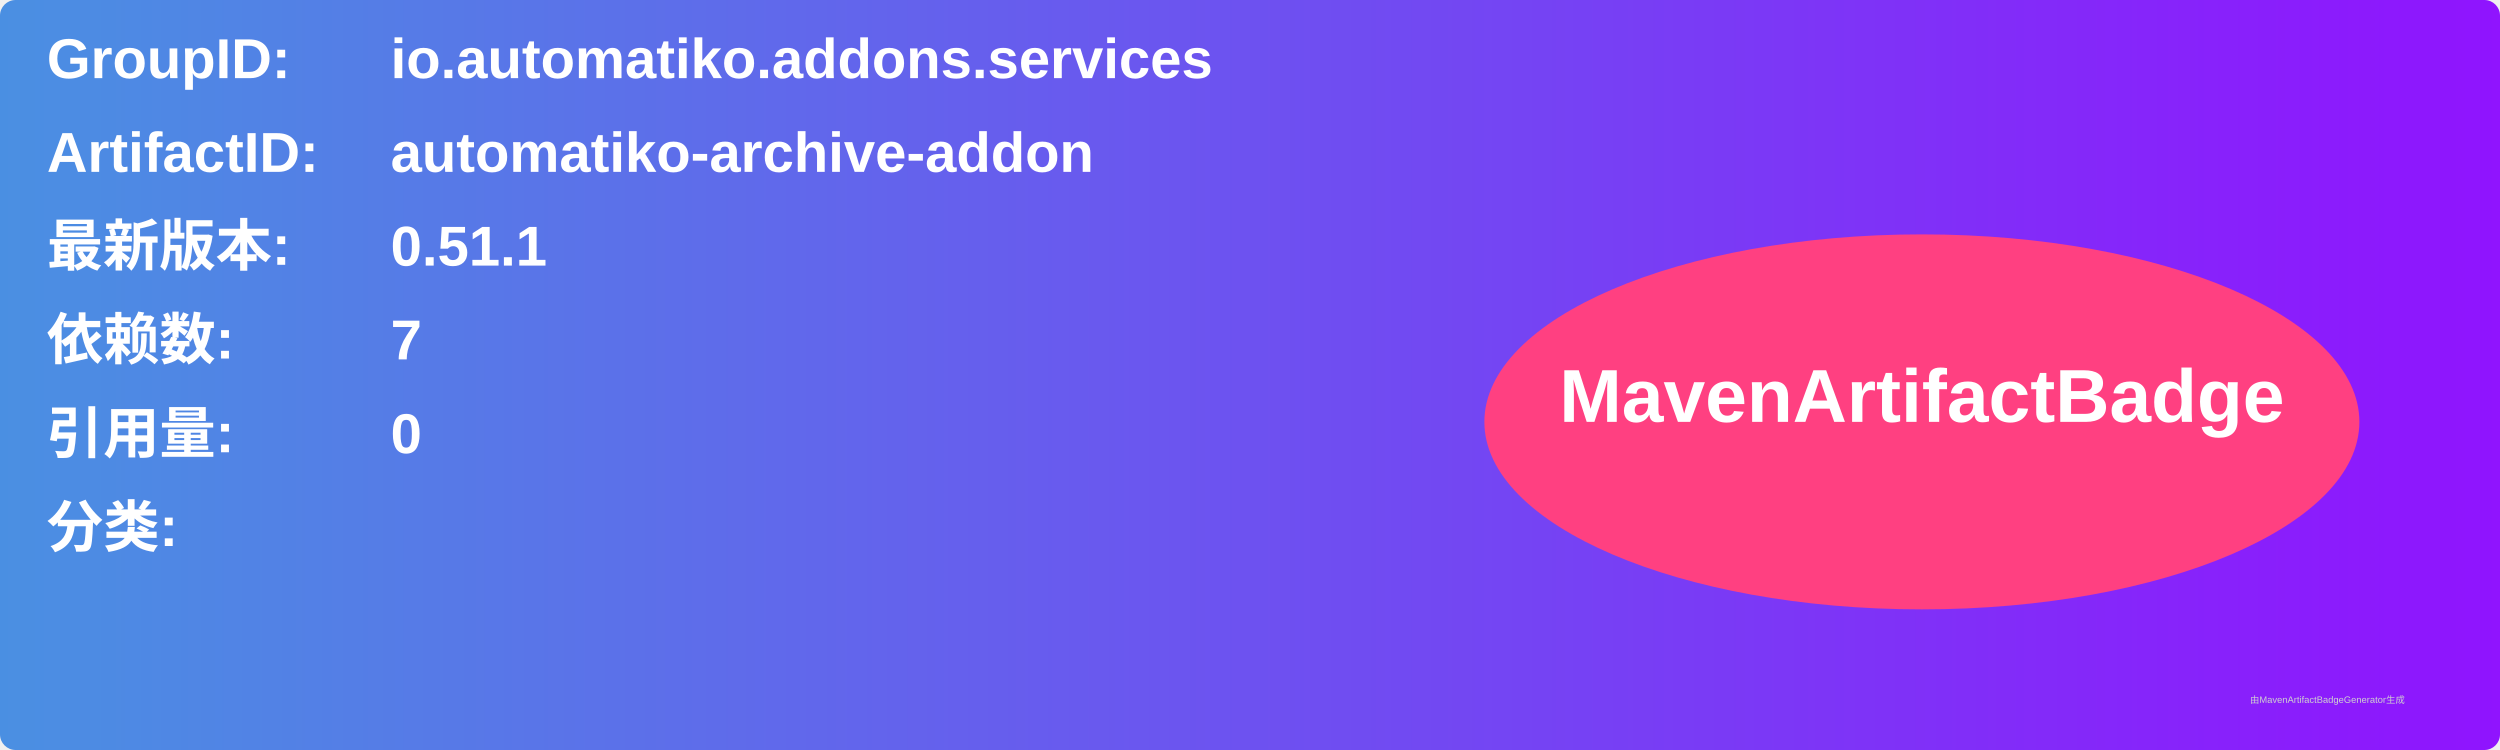
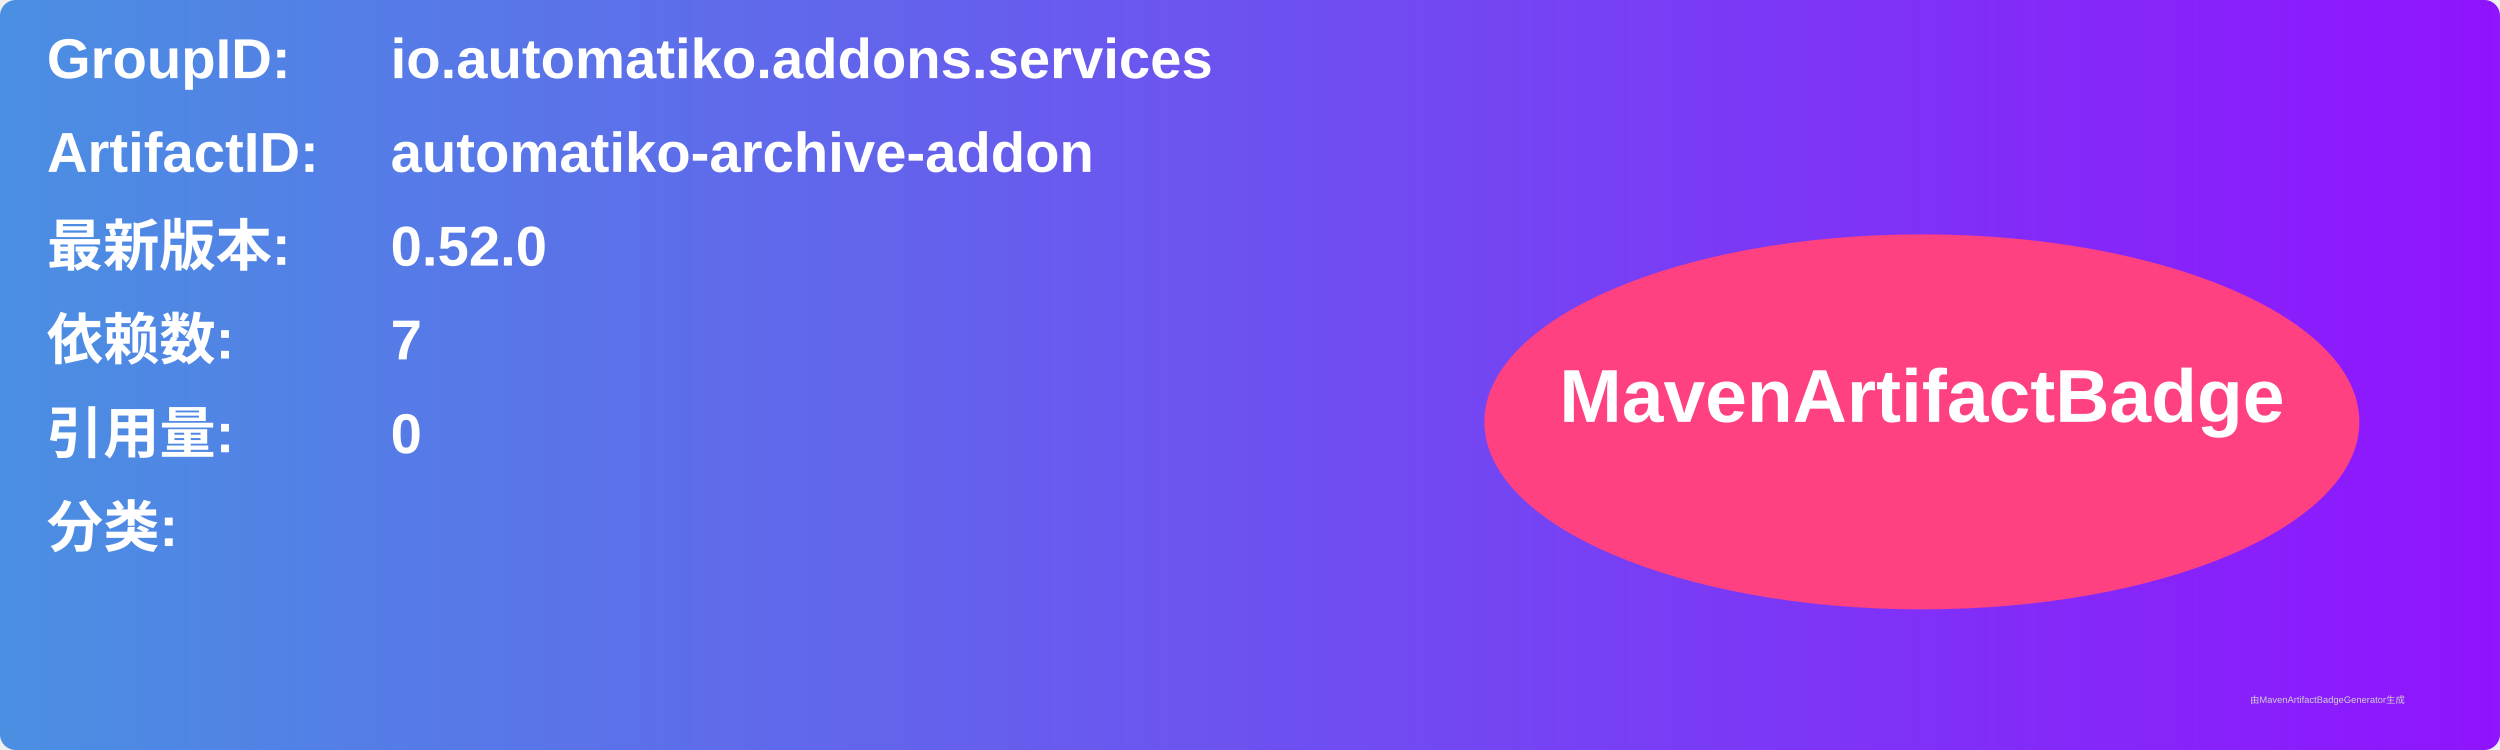
<svg xmlns="http://www.w3.org/2000/svg" width="800" height="240" viewBox="0 0 800 240">
  <linearGradient id="grad" x1="0%" y1="0%" x2="100%" y2="0%">
    <stop offset="0%" stop-color="#4a90e2" />
    <stop offset="100%" stop-color="#9013fe" />
  </linearGradient>
  <rect width="100%" height="100%" rx="5" ry="5" fill="url(#grad)" />
  <g transform="translate(15, 15)">
    <text x="0" y="10" font-family="Arial" font-size="18" fill="white" font-weight="bold" width="260">GroupID:</text>
    <text x="110" y="10" font-family="Arial" font-size="18" fill="white" font-weight="bold" width="460">io.automatiko.addons.services</text>
    <text x="0" y="40" font-family="Arial" font-size="18" fill="white" font-weight="bold" width="260">ArtifactID:</text>
    <text x="110" y="40" font-family="Arial" font-size="18" fill="white" font-weight="bold" width="460">automatiko-archive-addon</text>
    <text x="0" y="70" font-family="Arial" font-size="18" fill="white" font-weight="bold">最新版本:</text>
    <text x="110" y="70" font-family="Arial" font-size="18" fill="white" font-weight="bold">
-       <tspan font-weight="bold">0.51.1</tspan>
+       <tspan font-weight="bold">0.52.0</tspan>
    </text>
    <text x="0" y="100" font-family="Arial" font-size="18" fill="white" font-weight="bold">依赖数: </text>
    <text x="110" y="100" font-family="Arial" font-size="18" fill="white">
      <tspan font-weight="bold">7</tspan>
    </text>
    <text x="0" y="130" font-family="Arial" font-size="18" fill="white" font-weight="bold">引用量: </text>
    <text x="110" y="130" font-family="Arial" font-size="18" fill="white">
      <tspan font-weight="bold">0</tspan>
    </text>
    <text x="0" y="160" font-family="Arial" font-size="18" fill="white" font-weight="bold">分类:</text>
    <text x="10" y="190" font-family="Arial" font-size="10" fill="white">
      <tspan font-weight="bold" />
    </text>
    <ellipse cx="600" cy="120" rx="140" ry="60" fill="#ff4081" />
    <text x="600" y="120" text-anchor="middle" font-family="Arial" font-size="24" fill="white" font-weight="bold">MavenArtifactBadge</text>
  </g>
  <text x="720" y="225" font-family="Arial" font-size="3" fill="#d0d0d0">由MavenArtifactBadgeGenerator生成</text>
</svg>
